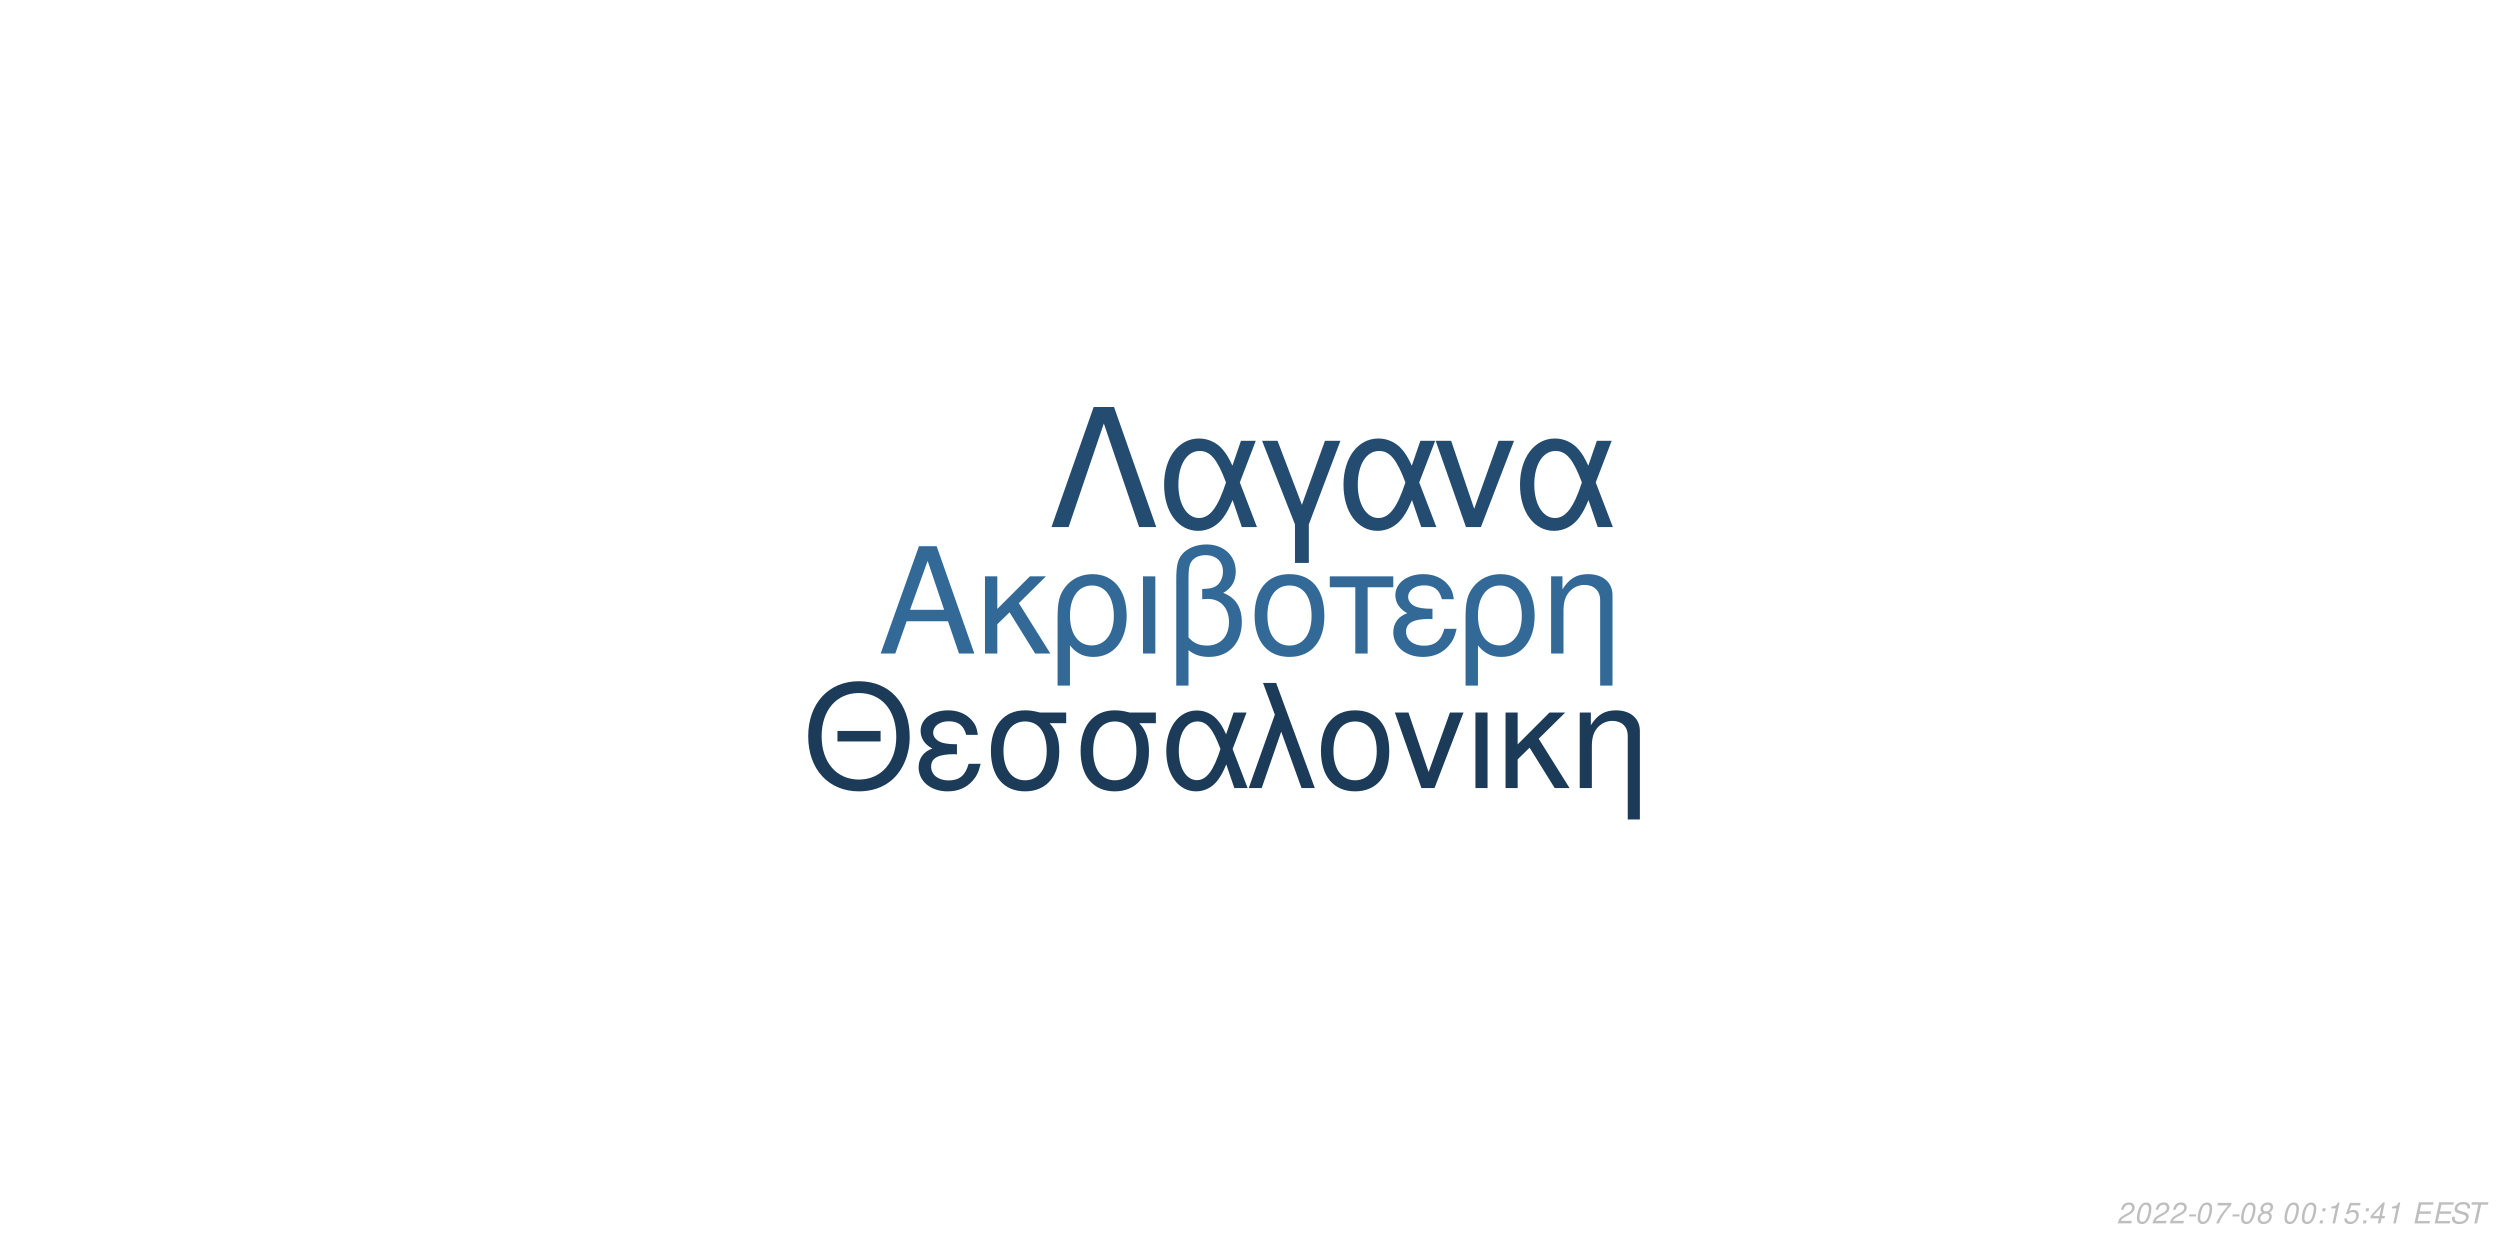
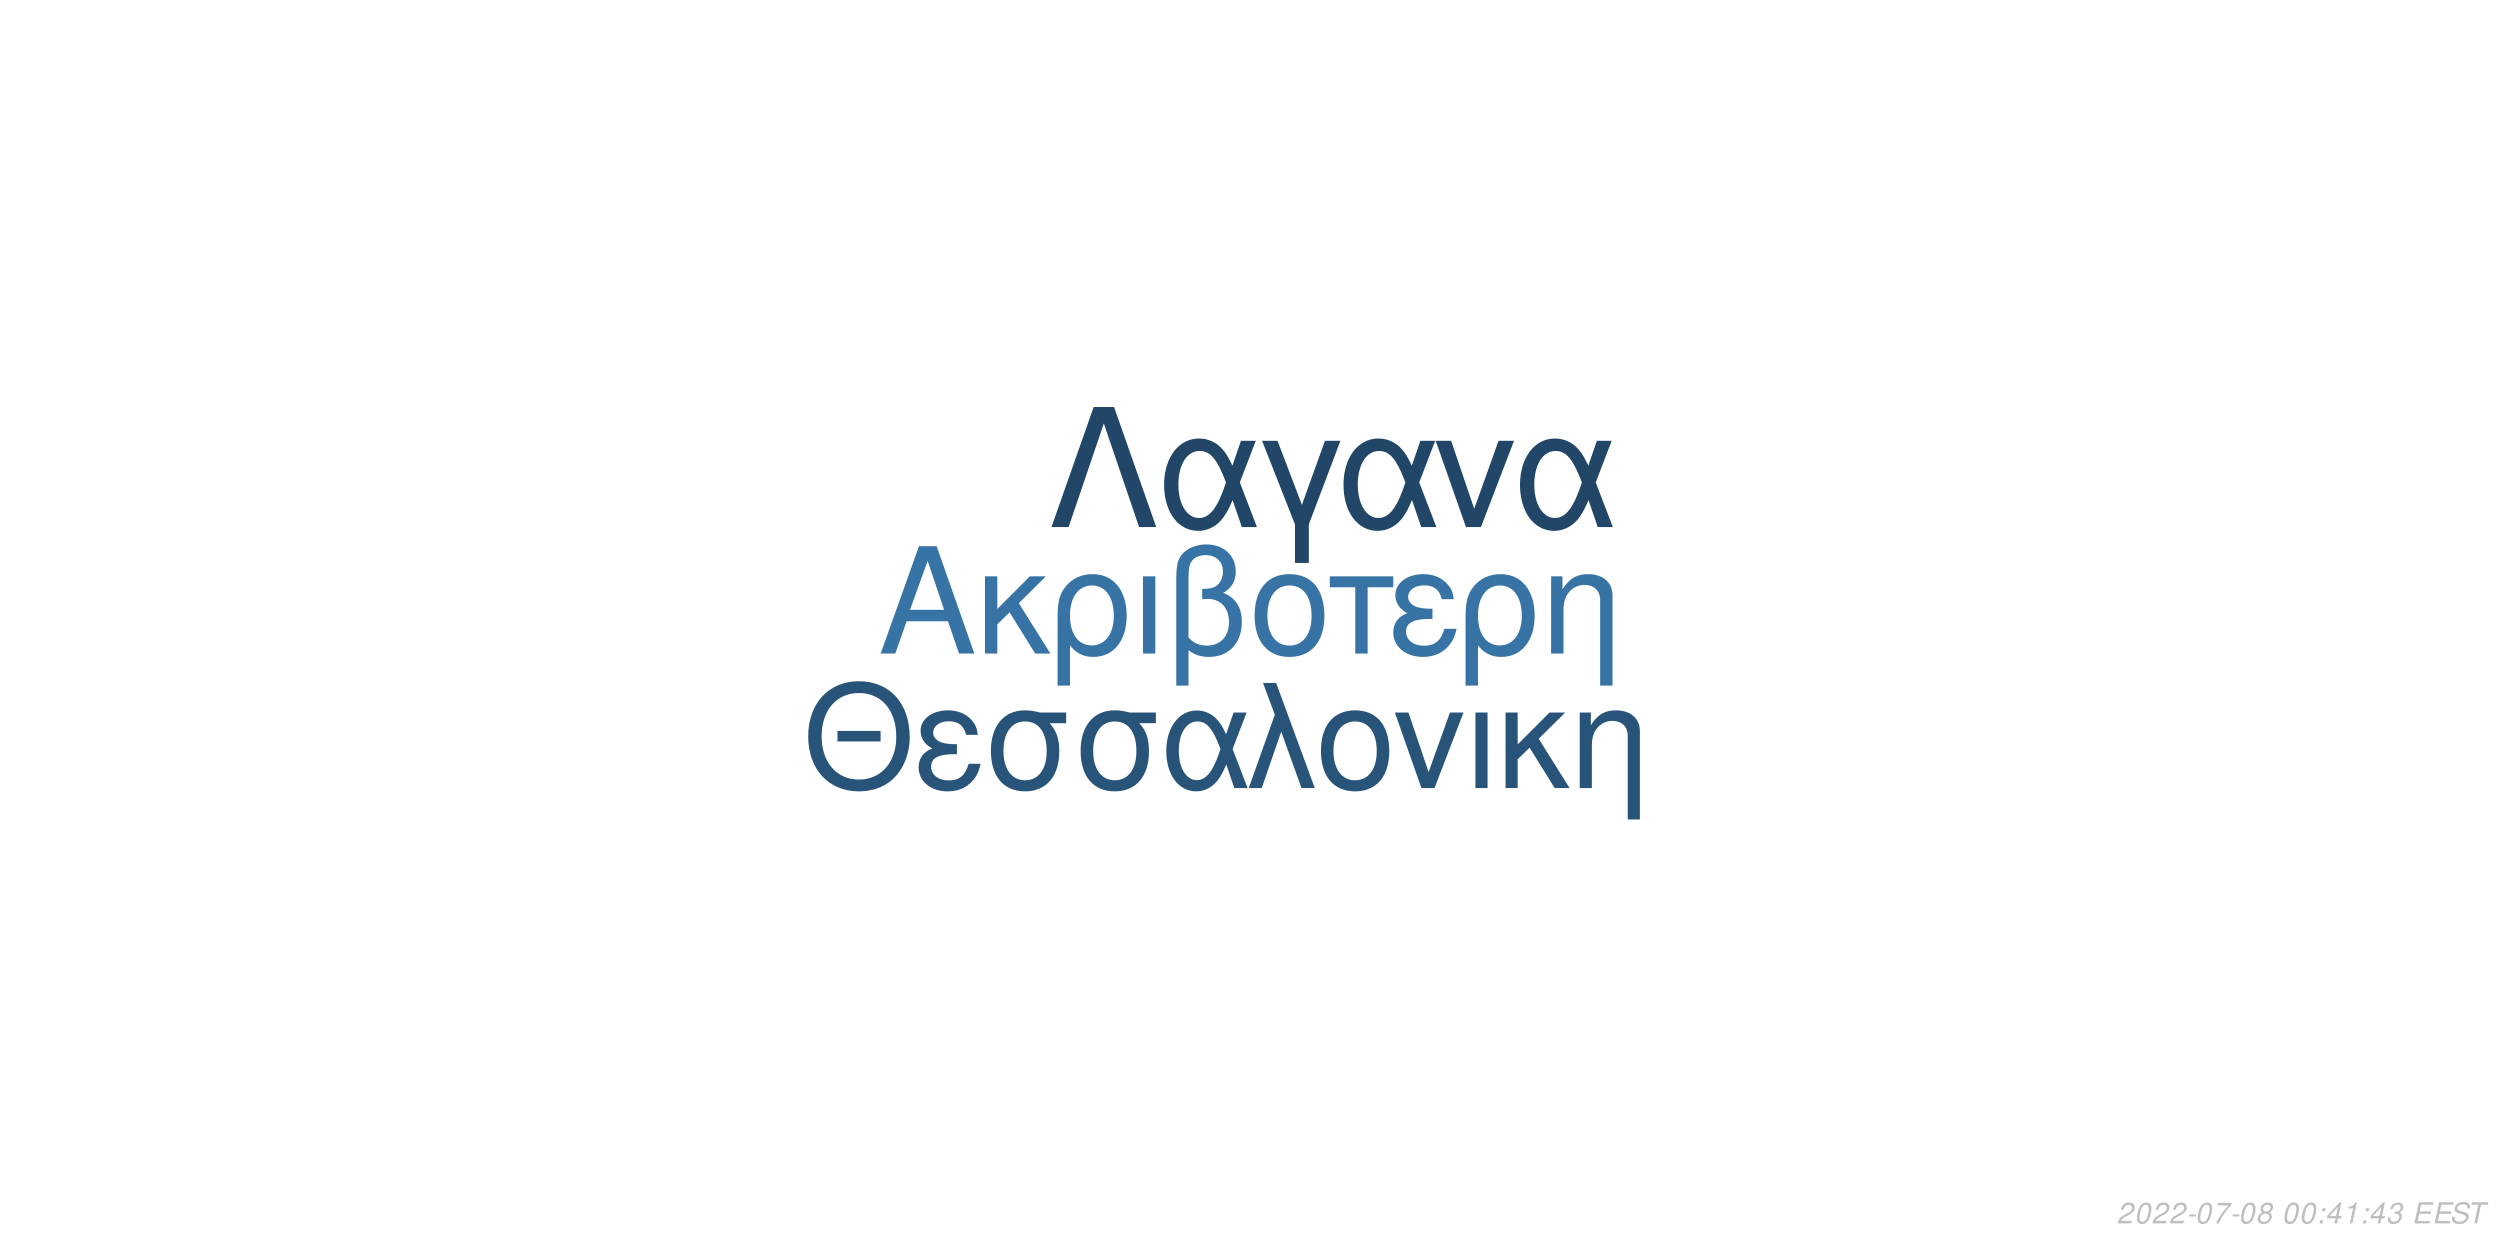
<svg xmlns="http://www.w3.org/2000/svg" xmlns:xlink="http://www.w3.org/1999/xlink" width="864pt" height="432pt" viewBox="0 0 864 432" version="1.1">
  <defs>
    <g>
      <symbol overflow="visible" id="glyph0-0">
        <path style="stroke:none;" d="" />
      </symbol>
      <symbol overflow="visible" id="glyph0-1">
        <path style="stroke:none;" d="M 24.125 -11.141 L 27.938 0 L 33.234 0 L 20.203 -37.094 L 14.094 -37.094 L 0.859 0 L 5.906 0 L 9.828 -11.141 Z M 22.797 -15.109 L 11 -15.109 L 17.094 -32.016 Z M 22.797 -15.109 " />
      </symbol>
      <symbol overflow="visible" id="glyph0-2">
        <path style="stroke:none;" d="M 7.172 -15.422 L 7.172 -26.672 L 2.906 -26.672 L 2.906 0 L 7.172 0 L 7.172 -10.125 L 11.406 -14.25 L 20.25 0 L 25.5 0 L 14.609 -17.406 L 23.969 -26.672 L 18.422 -26.672 Z M 7.172 -15.422 " />
      </symbol>
      <symbol overflow="visible" id="glyph0-3">
        <path style="stroke:none;" d="M 3 11.094 L 7.281 11.094 L 7.281 -2.797 C 9.516 -0.047 11.953 1.172 15.375 1.172 C 22.344 1.172 26.875 -4.422 26.875 -13.031 C 26.875 -21.891 22.297 -27.438 15.062 -27.438 C 11.297 -27.438 7.984 -25.906 5.797 -23.156 C 3.672 -20.516 3 -17.969 3 -12.359 Z M 14.906 -23.516 C 19.547 -23.516 22.438 -19.438 22.438 -12.922 C 22.438 -6.812 19.391 -2.797 14.812 -2.797 C 10.172 -2.797 7.281 -6.766 7.281 -13.125 C 7.281 -19.484 10.234 -23.516 14.906 -23.516 Z M 14.906 -23.516 " />
      </symbol>
      <symbol overflow="visible" id="glyph0-4">
        <path style="stroke:none;" d="M 3.516 0 L 7.781 0 L 7.781 -26.672 L 3.516 -26.672 Z M 3.516 0 " />
      </symbol>
      <symbol overflow="visible" id="glyph0-5">
        <path style="stroke:none;" d="M 4.016 11.094 L 8.25 11.094 L 8.25 -1.172 C 10.172 0.406 12.422 1.172 15.312 1.172 C 22.188 1.172 26.672 -3.609 26.672 -10.891 C 26.672 -15.984 24.578 -19.234 20.25 -20.969 C 23.109 -22.547 24.578 -25.031 24.578 -28.344 C 24.578 -33.844 20.406 -37.703 14.453 -37.703 C 10.938 -37.703 7.734 -36.391 6 -34.25 C 4.484 -32.422 4.016 -30.328 4.016 -25.391 Z M 8.25 -25.656 C 8.25 -29.359 8.5 -30.844 9.469 -32.062 C 10.375 -33.281 12.156 -34 14.094 -34 C 17.812 -34 20.156 -31.812 20.156 -28.297 C 20.156 -25.953 18.984 -23.812 17.297 -23.047 C 16.281 -22.547 15.469 -22.438 12.984 -22.297 L 12.984 -18.781 C 13.734 -18.828 14.344 -18.875 14.969 -18.875 C 19.344 -18.875 22.234 -15.719 22.234 -10.891 C 22.234 -5.906 19.281 -2.75 14.656 -2.75 C 11.953 -2.75 9.922 -3.609 8.25 -5.594 Z M 8.25 -25.656 " />
      </symbol>
      <symbol overflow="visible" id="glyph0-6">
        <path style="stroke:none;" d="M 14.094 -27.438 C 6.562 -27.438 2.094 -22.094 2.094 -13.125 C 2.094 -4.125 6.562 1.172 14.141 1.172 C 21.672 1.172 26.203 -4.172 26.203 -12.922 C 26.203 -22.188 21.828 -27.438 14.094 -27.438 Z M 14.141 -23.516 C 18.938 -23.516 21.781 -19.594 21.781 -12.984 C 21.781 -6.672 18.828 -2.75 14.141 -2.75 C 9.422 -2.75 6.516 -6.672 6.516 -13.125 C 6.516 -19.594 9.422 -23.516 14.141 -23.516 Z M 14.141 -23.516 " />
      </symbol>
      <symbol overflow="visible" id="glyph0-7">
        <path style="stroke:none;" d="M 7.891 0 L 12.156 0 L 12.156 -22.906 L 21.016 -22.906 L 21.016 -26.672 L -0.922 -26.672 L -0.922 -22.906 L 7.891 -22.906 Z M 7.891 0 " />
      </symbol>
      <symbol overflow="visible" id="glyph0-8">
        <path style="stroke:none;" d="M 14.562 -15.469 C 11.344 -15.469 9.562 -15.781 8.297 -16.438 C 6.922 -17.203 6.156 -18.328 6.156 -19.547 C 6.156 -21.891 8.453 -23.562 11.656 -23.562 C 15.062 -23.562 16.953 -22.094 17.812 -18.781 L 21.938 -18.781 C 21.578 -21.266 21.062 -22.5 19.797 -23.922 C 17.812 -26.203 14.906 -27.438 11.453 -27.438 C 5.797 -27.438 1.734 -24.375 1.734 -20.203 C 1.734 -17.609 3.156 -15.375 5.859 -13.938 C 2.797 -12.875 1.016 -10.484 1.016 -7.328 C 1.016 -2.391 5.297 1.172 11.25 1.172 C 14.969 1.172 17.906 -0.109 20.156 -2.641 C 21.578 -4.328 22.297 -5.797 22.906 -8.547 L 18.672 -8.547 C 17.5 -4.422 15.422 -2.703 11.609 -2.703 C 7.938 -2.703 5.438 -4.688 5.438 -7.578 C 5.438 -10.578 7.938 -11.953 13.484 -11.953 C 13.641 -11.953 14.094 -11.953 14.562 -11.906 Z M 14.562 -15.469 " />
      </symbol>
      <symbol overflow="visible" id="glyph0-9">
        <path style="stroke:none;" d="M 3.562 -26.672 L 3.562 0 L 7.844 0 L 7.844 -14.703 C 7.844 -17.906 8.5 -19.891 10.031 -21.531 C 11.406 -22.953 13.188 -23.719 15.062 -23.719 C 18.375 -23.719 20.516 -21.672 20.516 -18.469 L 20.516 11.094 L 24.781 11.094 L 24.781 -20.156 C 24.781 -24.578 21.469 -27.438 16.328 -27.438 C 12.359 -27.438 9.828 -25.906 7.484 -22.188 L 7.484 -26.672 Z M 3.562 -26.672 " />
      </symbol>
      <symbol overflow="visible" id="glyph1-0">
        <path style="stroke:none;" d="" />
      </symbol>
      <symbol overflow="visible" id="glyph1-1">
        <path style="stroke:none;" d="M 26.859 -19.734 L 11.953 -19.734 L 11.953 -16.094 L 26.859 -16.094 Z M 19.328 -36.922 C 8.922 -36.922 1.844 -29.25 1.844 -17.891 C 1.844 -6.484 8.875 1.141 19.391 1.141 C 23.812 1.141 27.703 -0.203 30.641 -2.688 C 34.578 -6.031 36.922 -11.656 36.922 -17.594 C 36.922 -29.297 30 -36.922 19.328 -36.922 Z M 19.328 -32.844 C 27.203 -32.844 32.281 -26.906 32.281 -17.688 C 32.281 -8.922 27.062 -2.938 19.391 -2.938 C 11.609 -2.938 6.484 -8.922 6.484 -17.891 C 6.484 -26.859 11.609 -32.844 19.328 -32.844 Z M 19.328 -32.844 " />
      </symbol>
      <symbol overflow="visible" id="glyph1-2">
        <path style="stroke:none;" d="M 14.25 -15.141 C 11.109 -15.141 9.375 -15.453 8.125 -16.094 C 6.781 -16.844 6.031 -17.938 6.031 -19.141 C 6.031 -21.422 8.266 -23.078 11.406 -23.078 C 14.75 -23.078 16.594 -21.625 17.438 -18.391 L 21.469 -18.391 C 21.125 -20.828 20.625 -22.031 19.391 -23.422 C 17.438 -25.656 14.594 -26.859 11.219 -26.859 C 5.688 -26.859 1.688 -23.875 1.688 -19.781 C 1.688 -17.234 3.094 -15.047 5.734 -13.656 C 2.734 -12.609 1 -10.266 1 -7.172 C 1 -2.344 5.188 1.141 11.016 1.141 C 14.656 1.141 17.547 -0.094 19.734 -2.594 C 21.125 -4.234 21.828 -5.688 22.422 -8.375 L 18.281 -8.375 C 17.141 -4.328 15.094 -2.641 11.359 -2.641 C 7.766 -2.641 5.328 -4.578 5.328 -7.422 C 5.328 -10.359 7.766 -11.703 13.203 -11.703 C 13.359 -11.703 13.797 -11.703 14.25 -11.656 Z M 14.25 -15.141 " />
      </symbol>
      <symbol overflow="visible" id="glyph1-3">
        <path style="stroke:none;" d="M 29 -26.109 L 19.938 -26.109 C 17.594 -26.703 16.438 -26.859 14.703 -26.859 C 7.469 -26.859 2.984 -21.469 2.984 -12.859 C 2.984 -4.031 7.375 1.141 14.797 1.141 C 22.172 1.141 26.609 -4.078 26.609 -12.656 C 26.609 -17.047 25.656 -19.828 23.266 -22.422 L 29 -22.422 Z M 14.797 -23.016 C 19.531 -23.016 22.266 -19.234 22.266 -12.75 C 22.266 -6.531 19.438 -2.688 14.797 -2.688 C 10.172 -2.688 7.328 -6.531 7.328 -12.859 C 7.328 -19.188 10.172 -23.016 14.797 -23.016 Z M 14.797 -23.016 " />
      </symbol>
      <symbol overflow="visible" id="glyph1-4">
        <path style="stroke:none;" d="M 29.344 -26.109 L 24.859 -26.109 L 22.266 -18.578 C 21.125 -21.031 20.484 -22.125 19.328 -23.469 C 17.547 -25.609 14.906 -26.812 12.156 -26.812 C 5.984 -26.812 1.594 -20.984 1.594 -12.812 C 1.594 -4.578 5.828 1.141 11.906 1.141 C 14.953 1.141 17.734 -0.344 19.625 -3.047 C 20.672 -4.531 21.281 -5.688 22.328 -8.172 L 25.109 0 L 29.703 0 L 24.516 -13.5 Z M 20.328 -13.5 C 17.891 -5.922 15.453 -2.734 12.156 -2.734 C 8.516 -2.734 5.922 -6.922 5.922 -12.812 C 5.922 -18.938 8.516 -23.016 12.359 -23.016 C 15.594 -23.016 17.688 -20.531 20.328 -13.5 Z M 20.328 -13.5 " />
      </symbol>
      <symbol overflow="visible" id="glyph1-5">
        <path style="stroke:none;" d="M 1.094 0 L 5.578 0 L 12.312 -19.484 L 19.328 0 L 23.922 0 L 10.562 -36.328 L 6.031 -36.328 L 10.109 -25.359 Z M 1.094 0 " />
      </symbol>
      <symbol overflow="visible" id="glyph1-6">
        <path style="stroke:none;" d="M 13.797 -26.859 C 6.422 -26.859 2.047 -21.625 2.047 -12.859 C 2.047 -4.031 6.422 1.141 13.859 1.141 C 21.234 1.141 25.656 -4.078 25.656 -12.656 C 25.656 -21.719 21.375 -26.859 13.797 -26.859 Z M 13.859 -23.016 C 18.531 -23.016 21.328 -19.188 21.328 -12.703 C 21.328 -6.531 18.438 -2.688 13.859 -2.688 C 9.219 -2.688 6.375 -6.531 6.375 -12.859 C 6.375 -19.188 9.219 -23.016 13.859 -23.016 Z M 13.859 -23.016 " />
      </symbol>
      <symbol overflow="visible" id="glyph1-7">
        <path style="stroke:none;" d="M 14.297 0 L 24.312 -26.109 L 19.625 -26.109 L 12.25 -5.531 L 5.281 -26.109 L 0.594 -26.109 L 9.766 0 Z M 14.297 0 " />
      </symbol>
      <symbol overflow="visible" id="glyph1-8">
        <path style="stroke:none;" d="M 3.438 0 L 7.625 0 L 7.625 -26.109 L 3.438 -26.109 Z M 3.438 0 " />
      </symbol>
      <symbol overflow="visible" id="glyph1-9">
        <path style="stroke:none;" d="M 7.031 -15.094 L 7.031 -26.109 L 2.844 -26.109 L 2.844 0 L 7.031 0 L 7.031 -9.922 L 11.156 -13.953 L 19.828 0 L 24.969 0 L 14.297 -17.047 L 23.469 -26.109 L 18.031 -26.109 Z M 7.031 -15.094 " />
      </symbol>
      <symbol overflow="visible" id="glyph1-10">
        <path style="stroke:none;" d="M 3.484 -26.109 L 3.484 0 L 7.672 0 L 7.672 -14.406 C 7.672 -17.547 8.328 -19.484 9.812 -21.078 C 11.156 -22.469 12.906 -23.219 14.75 -23.219 C 17.984 -23.219 20.078 -21.234 20.078 -18.094 L 20.078 10.859 L 24.266 10.859 L 24.266 -19.734 C 24.266 -24.062 21.031 -26.859 16 -26.859 C 12.109 -26.859 9.609 -25.359 7.328 -21.719 L 7.328 -26.109 Z M 3.484 -26.109 " />
      </symbol>
      <symbol overflow="visible" id="glyph2-0">
        <path style="stroke:none;" d="" />
      </symbol>
      <symbol overflow="visible" id="glyph2-1">
        <path style="stroke:none;" d="M 22.531 -41.484 L 15.484 -41.484 L 0.906 0 L 6.828 0 L 19 -35.797 L 31.188 0 L 37.109 0 Z M 22.531 -41.484 " />
      </symbol>
      <symbol overflow="visible" id="glyph2-2">
        <path style="stroke:none;" d="M 33.516 -29.812 L 28.391 -29.812 L 25.438 -21.219 C 24.125 -24.016 23.391 -25.266 22.078 -26.797 C 20.031 -29.25 17.016 -30.609 13.891 -30.609 C 6.828 -30.609 1.828 -23.953 1.828 -14.625 C 1.828 -5.234 6.656 1.312 13.594 1.312 C 17.078 1.312 20.266 -0.391 22.422 -3.469 C 23.609 -5.172 24.297 -6.484 25.5 -9.328 L 28.688 0 L 33.922 0 L 28 -15.422 Z M 23.219 -15.422 C 20.422 -6.766 17.641 -3.125 13.891 -3.125 C 9.734 -3.125 6.766 -7.906 6.766 -14.625 C 6.766 -21.625 9.734 -26.297 14.109 -26.297 C 17.812 -26.297 20.203 -23.453 23.219 -15.422 Z M 23.219 -15.422 " />
      </symbol>
      <symbol overflow="visible" id="glyph2-3">
        <path style="stroke:none;" d="M 12.062 12.406 L 16.844 12.406 L 16.844 -0.906 L 27.766 -29.812 L 22.422 -29.812 L 14.453 -7.688 L 6.031 -29.812 L 0.688 -29.812 L 12.062 -0.906 Z M 12.062 12.406 " />
      </symbol>
      <symbol overflow="visible" id="glyph2-4">
        <path style="stroke:none;" d="M 16.328 0 L 27.766 -29.812 L 22.422 -29.812 L 14 -6.312 L 6.031 -29.812 L 0.688 -29.812 L 11.156 0 Z M 16.328 0 " />
      </symbol>
      <symbol overflow="visible" id="glyph3-0">
        <path style="stroke:none;" d="" />
      </symbol>
      <symbol overflow="visible" id="glyph3-1">
        <path style="stroke:none;" d="M 5.234 -0.875 L 1.469 -0.875 C 1.641 -1.375 2.203 -1.891 3.109 -2.344 L 4.234 -2.938 C 5.562 -3.625 6.219 -4.469 6.219 -5.484 C 6.219 -5.938 6.062 -6.359 5.797 -6.656 C 5.469 -7.047 4.984 -7.234 4.312 -7.234 C 2.766 -7.234 1.891 -6.453 1.484 -4.734 L 2.375 -4.734 C 2.484 -5.188 2.609 -5.484 2.797 -5.75 C 3.094 -6.203 3.609 -6.453 4.188 -6.453 C 4.891 -6.453 5.344 -6.031 5.344 -5.375 C 5.344 -4.703 4.859 -4.094 4.016 -3.656 L 2.984 -3.125 C 1.234 -2.188 0.797 -1.656 0.344 -0.016 L 5.047 -0.016 Z M 5.234 -0.875 " />
      </symbol>
      <symbol overflow="visible" id="glyph3-2">
        <path style="stroke:none;" d="M 4.203 -7.234 C 3.375 -7.234 2.688 -6.812 2.125 -5.984 C 1.484 -5.047 0.984 -3.188 0.984 -1.734 C 0.984 -1.109 1.172 -0.562 1.484 -0.266 C 1.797 0.047 2.281 0.234 2.766 0.234 C 3.625 0.234 4.281 -0.156 4.859 -1.016 C 5.516 -1.953 6 -3.797 6 -5.266 C 6 -6.5 5.328 -7.234 4.203 -7.234 Z M 4.094 -6.453 C 4.734 -6.453 5.125 -5.984 5.125 -5.156 C 5.125 -4.203 4.781 -2.625 4.406 -1.812 C 3.984 -0.938 3.516 -0.547 2.875 -0.547 C 2.25 -0.547 1.875 -1.031 1.875 -1.828 C 1.875 -2.797 2.203 -4.344 2.594 -5.203 C 2.984 -6.047 3.453 -6.453 4.094 -6.453 Z M 4.094 -6.453 " />
      </symbol>
      <symbol overflow="visible" id="glyph3-3">
        <path style="stroke:none;" d="M 3.516 -3.125 L 1.125 -3.125 L 0.969 -2.406 L 3.359 -2.406 Z M 3.516 -3.125 " />
      </symbol>
      <symbol overflow="visible" id="glyph3-4">
        <path style="stroke:none;" d="M 6.703 -7.094 L 1.953 -7.094 L 1.766 -6.219 L 5.594 -6.219 C 3.344 -3.688 2.266 -2.109 1.375 0 L 2.344 0 C 3.031 -1.906 4.828 -4.594 6.547 -6.281 Z M 6.703 -7.094 " />
      </symbol>
      <symbol overflow="visible" id="glyph3-5">
        <path style="stroke:none;" d="M 4.766 -3.797 C 5.078 -3.969 5.234 -4.078 5.438 -4.234 C 5.812 -4.594 6.062 -5.172 6.062 -5.734 C 6.062 -6.625 5.344 -7.234 4.266 -7.234 C 2.812 -7.234 1.703 -6.219 1.703 -4.875 C 1.703 -4.406 1.875 -4.125 2.359 -3.812 C 1.297 -3.312 0.75 -2.516 0.75 -1.469 C 0.75 -0.438 1.547 0.234 2.812 0.234 C 3.656 0.234 4.359 -0.094 4.938 -0.734 C 5.359 -1.234 5.609 -1.859 5.609 -2.438 C 5.609 -3.047 5.312 -3.516 4.766 -3.797 Z M 4.109 -6.453 C 4.797 -6.453 5.188 -6.125 5.188 -5.578 C 5.188 -5.266 5.062 -4.922 4.859 -4.672 C 4.562 -4.312 4.188 -4.156 3.656 -4.156 C 2.984 -4.156 2.594 -4.453 2.594 -4.984 C 2.594 -5.859 3.203 -6.453 4.109 -6.453 Z M 3.453 -3.406 C 4.234 -3.406 4.734 -2.984 4.734 -2.312 C 4.734 -1.312 3.922 -0.547 2.875 -0.547 C 2.125 -0.547 1.625 -0.969 1.625 -1.625 C 1.625 -2.609 2.438 -3.406 3.453 -3.406 Z M 3.453 -3.406 " />
      </symbol>
      <symbol overflow="visible" id="glyph3-6">
        <path style="stroke:none;" d="" />
      </symbol>
      <symbol overflow="visible" id="glyph3-7">
        <path style="stroke:none;" d="M 2.359 -1.031 L 1.312 -1.031 L 1.094 0 L 2.141 0 Z M 3.266 -5.234 L 2.219 -5.234 L 2 -4.203 L 3.047 -4.203 Z M 3.266 -5.234 " />
      </symbol>
      <symbol overflow="visible" id="glyph3-8">
+         <path style="stroke:none;" d="M 3.625 -1.75 L 3.266 0 L 4.141 0 L 4.516 -1.75 L 5.562 -1.75 L 5.734 -2.531 L 4.688 -2.531 L 5.688 -7.234 L 5.016 -7.234 L 0.844 -2.672 L 0.641 -1.75 Z M 3.797 -2.531 L 1.594 -2.531 L 4.469 -5.703 Z M 3.797 -2.531 " />
+       </symbol>
+       <symbol overflow="visible" id="glyph3-9">
        <path style="stroke:none;" d="M 3.703 -5.188 L 2.594 0 L 3.469 0 L 5.016 -7.234 L 4.438 -7.234 C 3.906 -6.156 3.688 -6.016 2.234 -5.812 L 2.109 -5.188 Z M 3.703 -5.188 " />
      </symbol>
-       <symbol overflow="visible" id="glyph3-9">
-         <path style="stroke:none;" d="M 6.297 -7.094 L 2.594 -7.094 L 1.234 -3.234 L 2.047 -3.234 C 2.656 -3.766 2.938 -3.906 3.531 -3.906 C 4.328 -3.906 4.797 -3.453 4.797 -2.688 C 4.797 -1.438 3.969 -0.547 2.828 -0.547 C 2.031 -0.547 1.609 -0.938 1.578 -1.734 L 0.703 -1.734 L 0.703 -1.516 C 0.703 -0.938 0.844 -0.547 1.188 -0.266 C 1.562 0.062 2.078 0.234 2.703 0.234 C 3.656 0.234 4.391 -0.156 4.984 -0.922 C 5.422 -1.5 5.672 -2.234 5.672 -2.953 C 5.672 -4 4.938 -4.672 3.812 -4.672 C 3.328 -4.672 2.906 -4.547 2.406 -4.234 L 3.109 -6.219 L 6.109 -6.219 Z M 6.297 -7.094 " />
-       </symbol>
      <symbol overflow="visible" id="glyph3-10">
-         <path style="stroke:none;" d="M 3.625 -1.75 L 3.266 0 L 4.141 0 L 4.516 -1.75 L 5.562 -1.75 L 5.734 -2.531 L 4.688 -2.531 L 5.688 -7.234 L 5.016 -7.234 L 0.844 -2.672 L 0.641 -1.75 Z M 3.797 -2.531 L 1.594 -2.531 L 4.469 -5.703 Z M 3.797 -2.531 " />
+         <path style="stroke:none;" d="M 2.922 -3.312 C 3.125 -3.344 3.234 -3.344 3.375 -3.344 C 4.203 -3.344 4.688 -3 4.688 -2.406 C 4.688 -1.312 3.906 -0.547 2.781 -0.547 C 2.047 -0.547 1.594 -0.938 1.594 -1.562 C 1.594 -1.719 1.609 -1.844 1.656 -2.094 L 0.766 -2.094 C 0.734 -1.797 0.719 -1.641 0.719 -1.469 C 0.719 -0.375 1.406 0.234 2.641 0.234 C 3.547 0.234 4.297 -0.078 4.812 -0.656 C 5.266 -1.156 5.562 -1.875 5.562 -2.547 C 5.562 -3.125 5.344 -3.453 4.797 -3.734 C 5.641 -4.234 6.016 -4.844 6.016 -5.734 C 6.016 -6.656 5.312 -7.234 4.203 -7.234 C 3.375 -7.234 2.672 -6.938 2.188 -6.375 C 1.891 -6.031 1.703 -5.641 1.516 -4.906 L 2.391 -4.906 C 2.5 -5.359 2.594 -5.594 2.734 -5.812 C 3.047 -6.234 3.516 -6.453 4.078 -6.453 C 4.734 -6.453 5.141 -6.125 5.141 -5.578 C 5.141 -5.188 5.016 -4.797 4.797 -4.547 C 4.516 -4.234 4 -4.062 3.266 -4.062 L 3.078 -4.062 Z M 2.922 -3.312 " />
      </symbol>
      <symbol overflow="visible" id="glyph3-11">
        <path style="stroke:none;" d="M 2.547 -3.312 L 6.5 -3.312 L 6.688 -4.141 L 2.719 -4.141 L 3.219 -6.469 L 7.344 -6.469 L 7.516 -7.297 L 2.453 -7.297 L 0.906 0 L 6.125 0 L 6.297 -0.812 L 2.016 -0.812 Z M 2.547 -3.312 " />
      </symbol>
      <symbol overflow="visible" id="glyph3-12">
        <path style="stroke:none;" d="M 7.062 -5.156 C 7.125 -5.438 7.141 -5.562 7.141 -5.703 C 7.141 -6.156 6.938 -6.594 6.594 -6.891 C 6.188 -7.25 5.656 -7.406 4.875 -7.406 C 3.844 -7.406 3.047 -7.125 2.5 -6.562 C 2.094 -6.141 1.781 -5.438 1.781 -4.922 C 1.781 -4.297 2.219 -3.766 2.891 -3.562 L 4.594 -3.094 C 5.406 -2.859 5.734 -2.578 5.734 -2.094 C 5.734 -1.781 5.547 -1.406 5.266 -1.141 C 4.844 -0.766 4.266 -0.578 3.453 -0.578 C 2.328 -0.578 1.812 -0.984 1.812 -1.906 C 1.812 -2.047 1.812 -2.125 1.844 -2.312 L 0.984 -2.312 C 0.906 -2.062 0.891 -1.906 0.891 -1.688 C 0.891 -0.484 1.797 0.234 3.297 0.234 C 4.359 0.234 5.234 -0.062 5.812 -0.609 C 6.344 -1.078 6.688 -1.797 6.688 -2.375 C 6.688 -2.641 6.609 -2.906 6.453 -3.156 C 6.234 -3.5 5.938 -3.703 5.469 -3.828 L 3.75 -4.312 C 2.984 -4.547 2.734 -4.734 2.734 -5.188 C 2.734 -5.547 2.875 -5.844 3.188 -6.109 C 3.547 -6.438 4.031 -6.594 4.703 -6.594 C 5.266 -6.594 5.688 -6.484 5.906 -6.297 C 6.094 -6.125 6.219 -5.797 6.219 -5.516 C 6.219 -5.422 6.203 -5.344 6.188 -5.156 Z M 7.062 -5.156 " />
      </symbol>
      <symbol overflow="visible" id="glyph3-13">
        <path style="stroke:none;" d="M 4.938 -6.469 L 7.312 -6.469 L 7.484 -7.297 L 1.75 -7.297 L 1.578 -6.469 L 3.984 -6.469 L 2.609 0 L 3.547 0 Z M 4.938 -6.469 " />
      </symbol>
    </g>
  </defs>
  <g id="surface1">
    <rect x="0" y="0" width="864" height="432" style="fill:rgb(100%,100%,100%);fill-opacity:1;stroke:none;" />
-     <g style="fill:rgb(19.608%,41.176%,59.216%);fill-opacity:1;">
+     <g style="fill:rgb(21.569%,45.098%,64.314%);fill-opacity:1;">
      <use xlink:href="#glyph0-1" x="303.5" y="225.861" />
      <use xlink:href="#glyph0-2" x="337.5" y="225.861" />
      <use xlink:href="#glyph0-3" x="362.5" y="225.861" />
      <use xlink:href="#glyph0-4" x="391.5" y="225.861" />
      <use xlink:href="#glyph0-5" x="402.5" y="225.861" />
      <use xlink:href="#glyph0-6" x="431.5" y="225.861" />
      <use xlink:href="#glyph0-7" x="460.5" y="225.861" />
      <use xlink:href="#glyph0-8" x="480.5" y="225.861" />
      <use xlink:href="#glyph0-3" x="503.5" y="225.861" />
      <use xlink:href="#glyph0-9" x="532.5" y="225.861" />
    </g>
-     <g style="fill:rgb(10.588%,23.137%,34.902%);fill-opacity:1;">
+     <g style="fill:rgb(15.686%,32.941%,47.843%);fill-opacity:1;">
      <use xlink:href="#glyph1-1" x="277.473" y="272.354" />
      <use xlink:href="#glyph1-2" x="316.473" y="272.354" />
      <use xlink:href="#glyph1-3" x="339.473" y="272.354" />
      <use xlink:href="#glyph1-3" x="370.473" y="272.354" />
      <use xlink:href="#glyph1-4" x="401.473" y="272.354" />
      <use xlink:href="#glyph1-5" x="430.473" y="272.354" />
      <use xlink:href="#glyph1-6" x="454.473" y="272.354" />
      <use xlink:href="#glyph1-7" x="481.473" y="272.354" />
      <use xlink:href="#glyph1-8" x="506.473" y="272.354" />
      <use xlink:href="#glyph1-9" x="517.473" y="272.354" />
      <use xlink:href="#glyph1-10" x="542.473" y="272.354" />
    </g>
-     <g style="fill:rgb(14.118%,29.804%,43.922%);fill-opacity:1;">
+     <g style="fill:rgb(12.941%,27.451%,40.392%);fill-opacity:1;">
      <use xlink:href="#glyph2-1" x="362.484" y="182.152" />
      <use xlink:href="#glyph2-2" x="400.484" y="182.152" />
      <use xlink:href="#glyph2-3" x="435.484" y="182.152" />
      <use xlink:href="#glyph2-2" x="462.484" y="182.152" />
      <use xlink:href="#glyph2-4" x="495.484" y="182.152" />
      <use xlink:href="#glyph2-2" x="523.484" y="182.152" />
    </g>
    <g style="fill:rgb(74.51%,74.51%,74.51%);fill-opacity:1;">
      <use xlink:href="#glyph3-1" x="731.52" y="422.81" />
      <use xlink:href="#glyph3-2" x="737.52" y="422.81" />
      <use xlink:href="#glyph3-1" x="743.52" y="422.81" />
      <use xlink:href="#glyph3-1" x="749.52" y="422.81" />
      <use xlink:href="#glyph3-3" x="755.52" y="422.81" />
      <use xlink:href="#glyph3-2" x="758.52" y="422.81" />
      <use xlink:href="#glyph3-4" x="764.52" y="422.81" />
      <use xlink:href="#glyph3-3" x="770.52" y="422.81" />
      <use xlink:href="#glyph3-2" x="773.52" y="422.81" />
      <use xlink:href="#glyph3-5" x="779.52" y="422.81" />
      <use xlink:href="#glyph3-6" x="785.52" y="422.81" />
      <use xlink:href="#glyph3-2" x="788.52" y="422.81" />
      <use xlink:href="#glyph3-2" x="794.52" y="422.81" />
      <use xlink:href="#glyph3-7" x="800.52" y="422.81" />
      <use xlink:href="#glyph3-8" x="803.52" y="422.81" />
      <use xlink:href="#glyph3-9" x="809.52" y="422.81" />
      <use xlink:href="#glyph3-7" x="815.52" y="422.81" />
-       <use xlink:href="#glyph3-10" x="818.52" y="422.81" />
-       <use xlink:href="#glyph3-8" x="824.52" y="422.81" />
+       <use xlink:href="#glyph3-8" x="818.52" y="422.81" />
+       <use xlink:href="#glyph3-10" x="824.52" y="422.81" />
      <use xlink:href="#glyph3-6" x="830.52" y="422.81" />
      <use xlink:href="#glyph3-11" x="833.52" y="422.81" />
      <use xlink:href="#glyph3-11" x="840.52" y="422.81" />
      <use xlink:href="#glyph3-12" x="846.52" y="422.81" />
      <use xlink:href="#glyph3-13" x="852.52" y="422.81" />
    </g>
  </g>
</svg>
